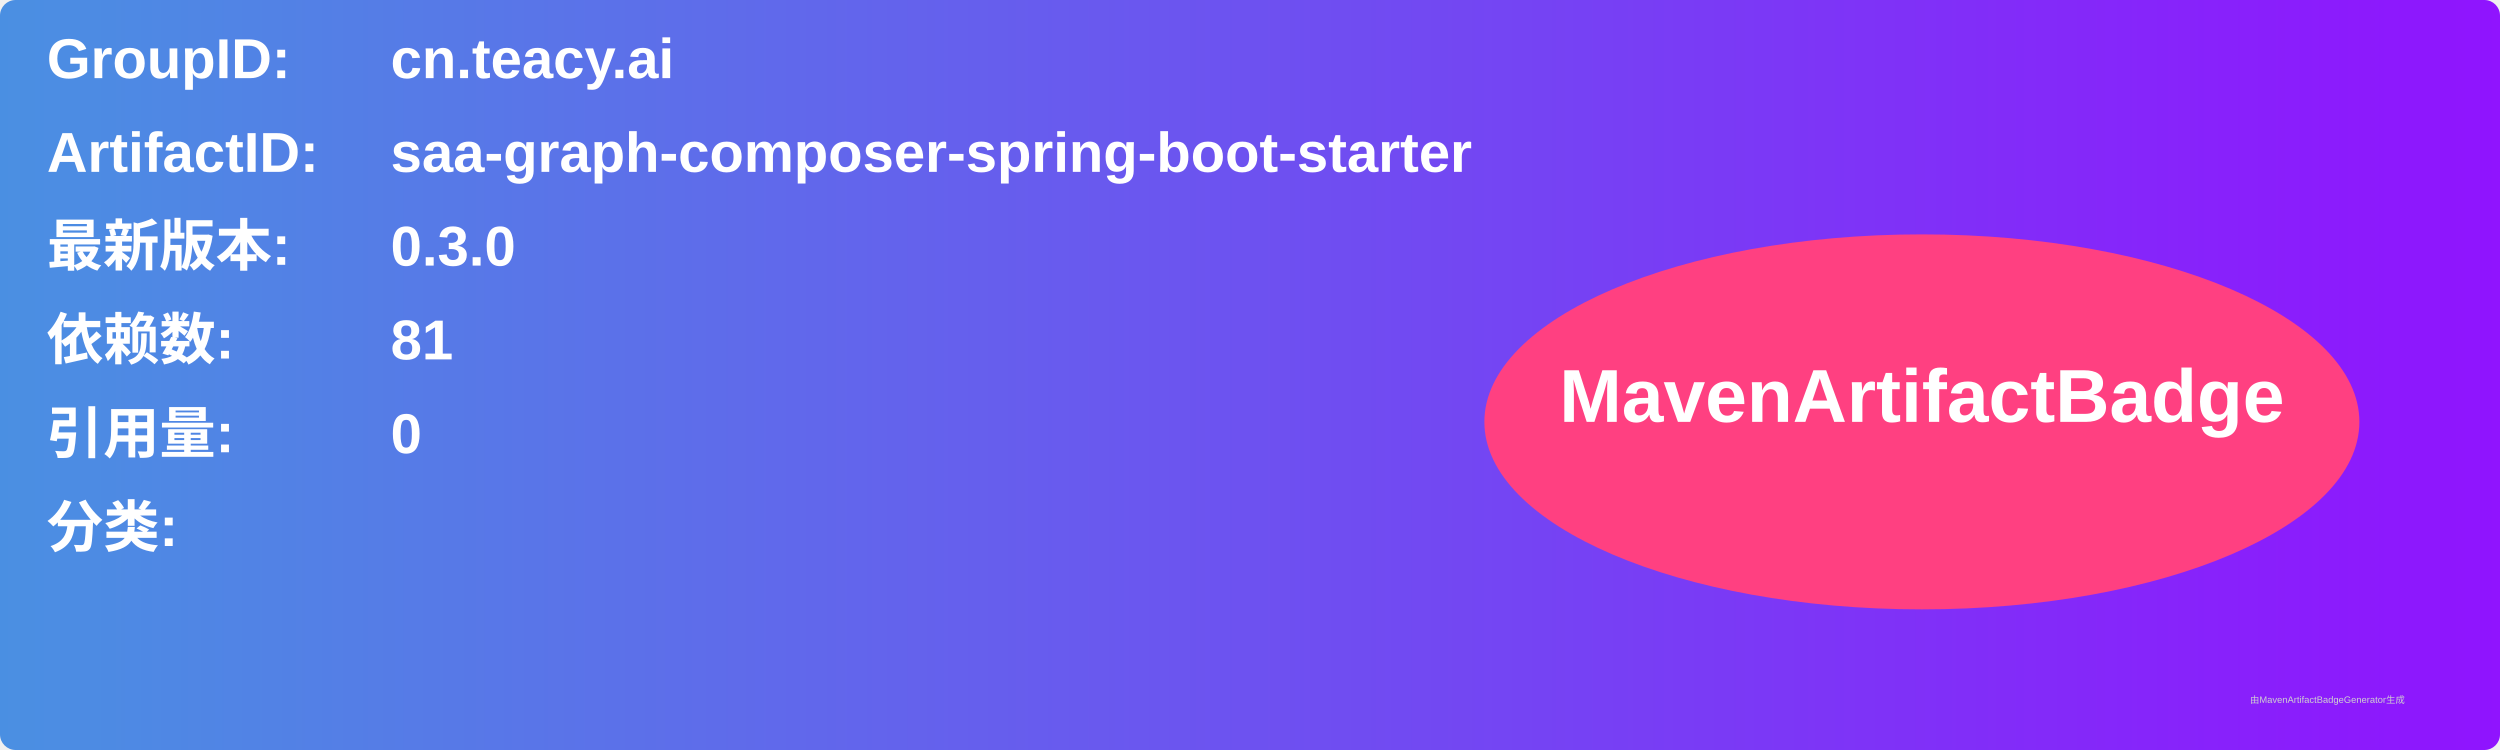
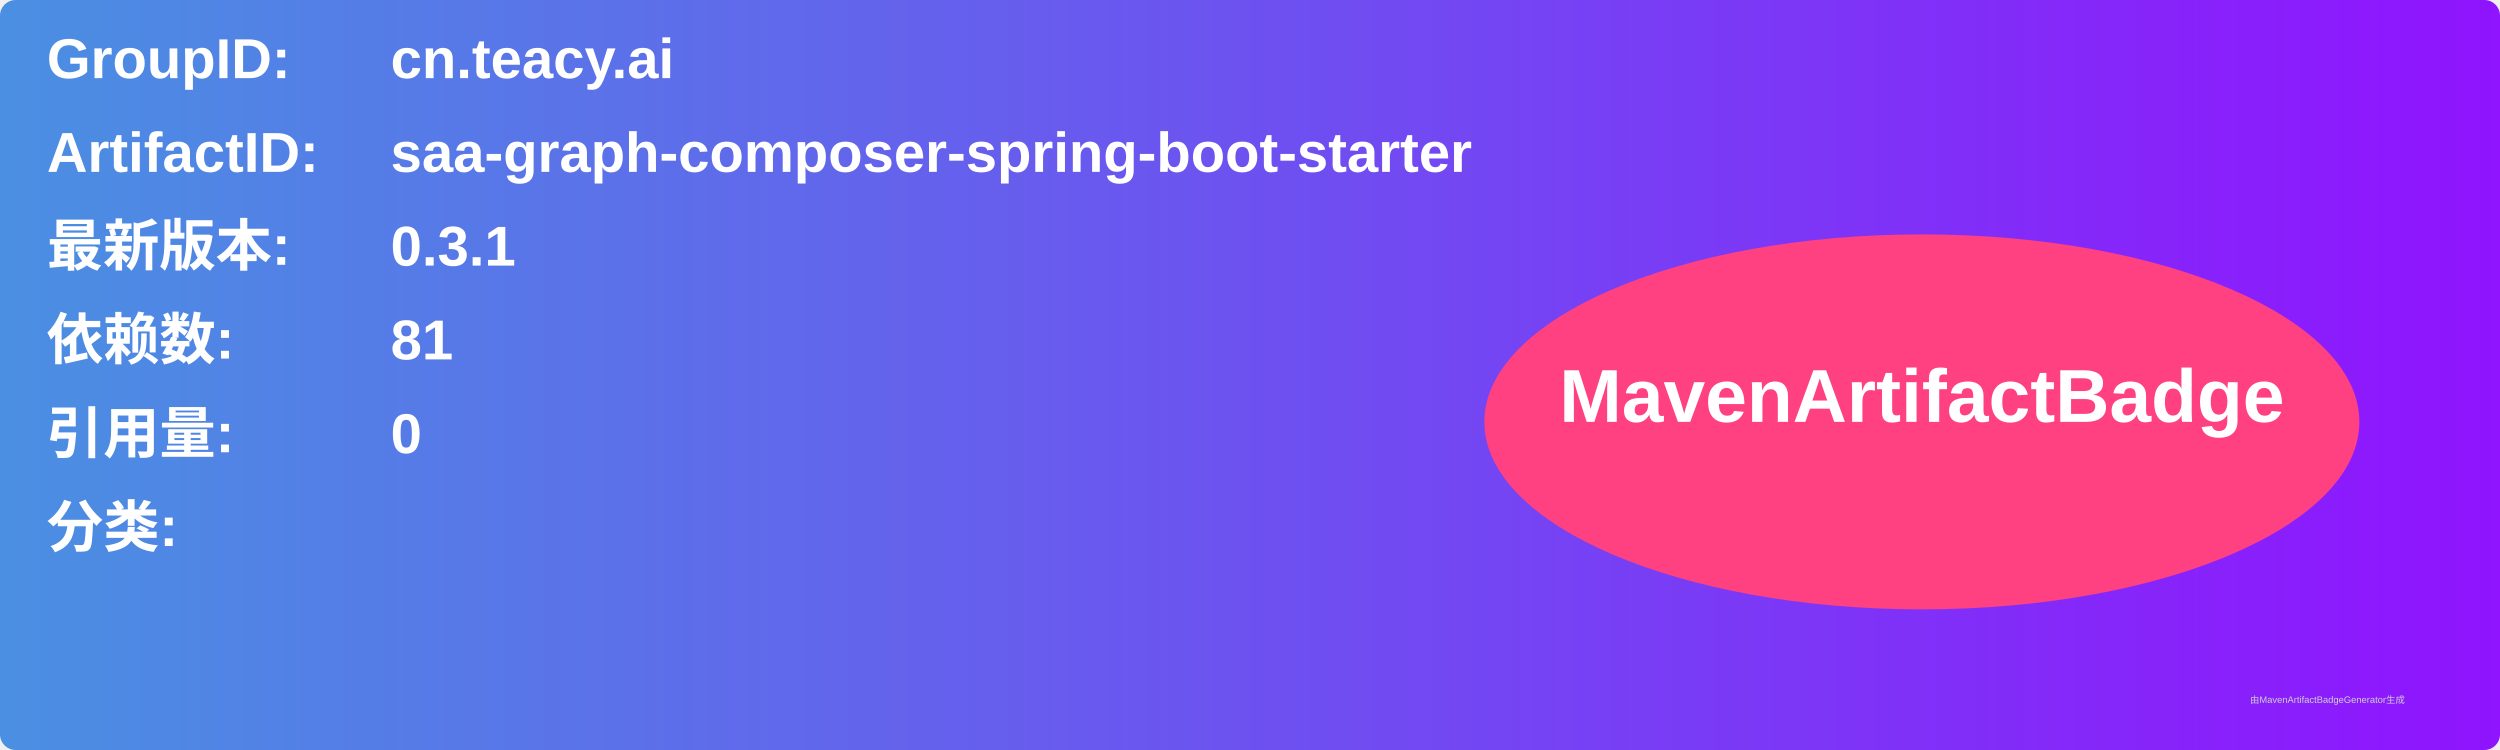
<svg xmlns="http://www.w3.org/2000/svg" width="800" height="240" viewBox="0 0 800 240">
  <linearGradient id="grad" x1="0%" y1="0%" x2="100%" y2="0%">
    <stop offset="0%" stop-color="#4a90e2" />
    <stop offset="100%" stop-color="#9013fe" />
  </linearGradient>
  <rect width="100%" height="100%" rx="5" ry="5" fill="url(#grad)" />
  <g transform="translate(15, 15)">
    <text x="0" y="10" font-family="Arial" font-size="18" fill="white" font-weight="bold" width="260">GroupID:</text>
    <text x="110" y="10" font-family="Arial" font-size="18" fill="white" font-weight="bold" width="460">cn.teacy.ai</text>
    <text x="0" y="40" font-family="Arial" font-size="18" fill="white" font-weight="bold" width="260">ArtifactID:</text>
    <text x="110" y="40" font-family="Arial" font-size="18" fill="white" font-weight="bold" width="460">saa-graph-composer-spring-boot-starter</text>
    <text x="0" y="70" font-family="Arial" font-size="18" fill="white" font-weight="bold">最新版本:</text>
    <text x="110" y="70" font-family="Arial" font-size="18" fill="white" font-weight="bold">
-       <tspan font-weight="bold">0.3.0</tspan>
+       <tspan font-weight="bold">0.3.1</tspan>
    </text>
    <text x="0" y="100" font-family="Arial" font-size="18" fill="white" font-weight="bold">依赖数: </text>
    <text x="110" y="100" font-family="Arial" font-size="18" fill="white">
      <tspan font-weight="bold">81</tspan>
    </text>
    <text x="0" y="130" font-family="Arial" font-size="18" fill="white" font-weight="bold">引用量: </text>
    <text x="110" y="130" font-family="Arial" font-size="18" fill="white">
      <tspan font-weight="bold">0</tspan>
    </text>
    <text x="0" y="160" font-family="Arial" font-size="18" fill="white" font-weight="bold">分类:</text>
    <text x="10" y="190" font-family="Arial" font-size="10" fill="white">
      <tspan font-weight="bold" />
    </text>
    <ellipse cx="600" cy="120" rx="140" ry="60" fill="#ff4081" />
    <text x="600" y="120" text-anchor="middle" font-family="Arial" font-size="24" fill="white" font-weight="bold">MavenArtifactBadge</text>
  </g>
  <text x="720" y="225" font-family="Arial" font-size="3" fill="#d0d0d0">由MavenArtifactBadgeGenerator生成</text>
</svg>
